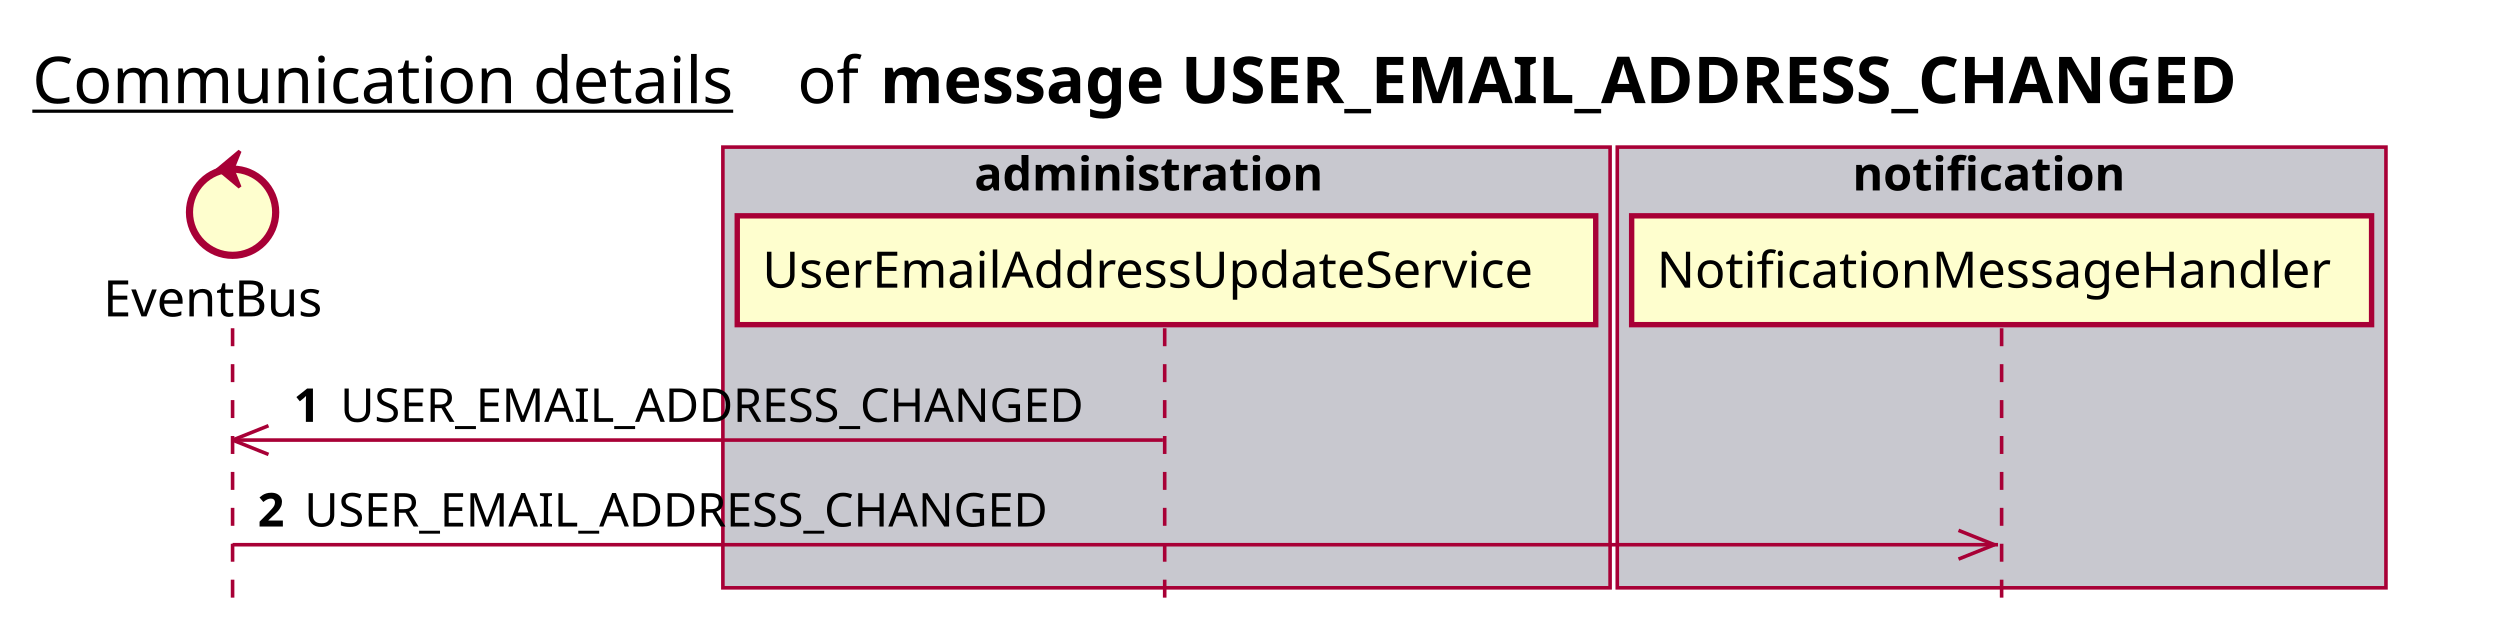
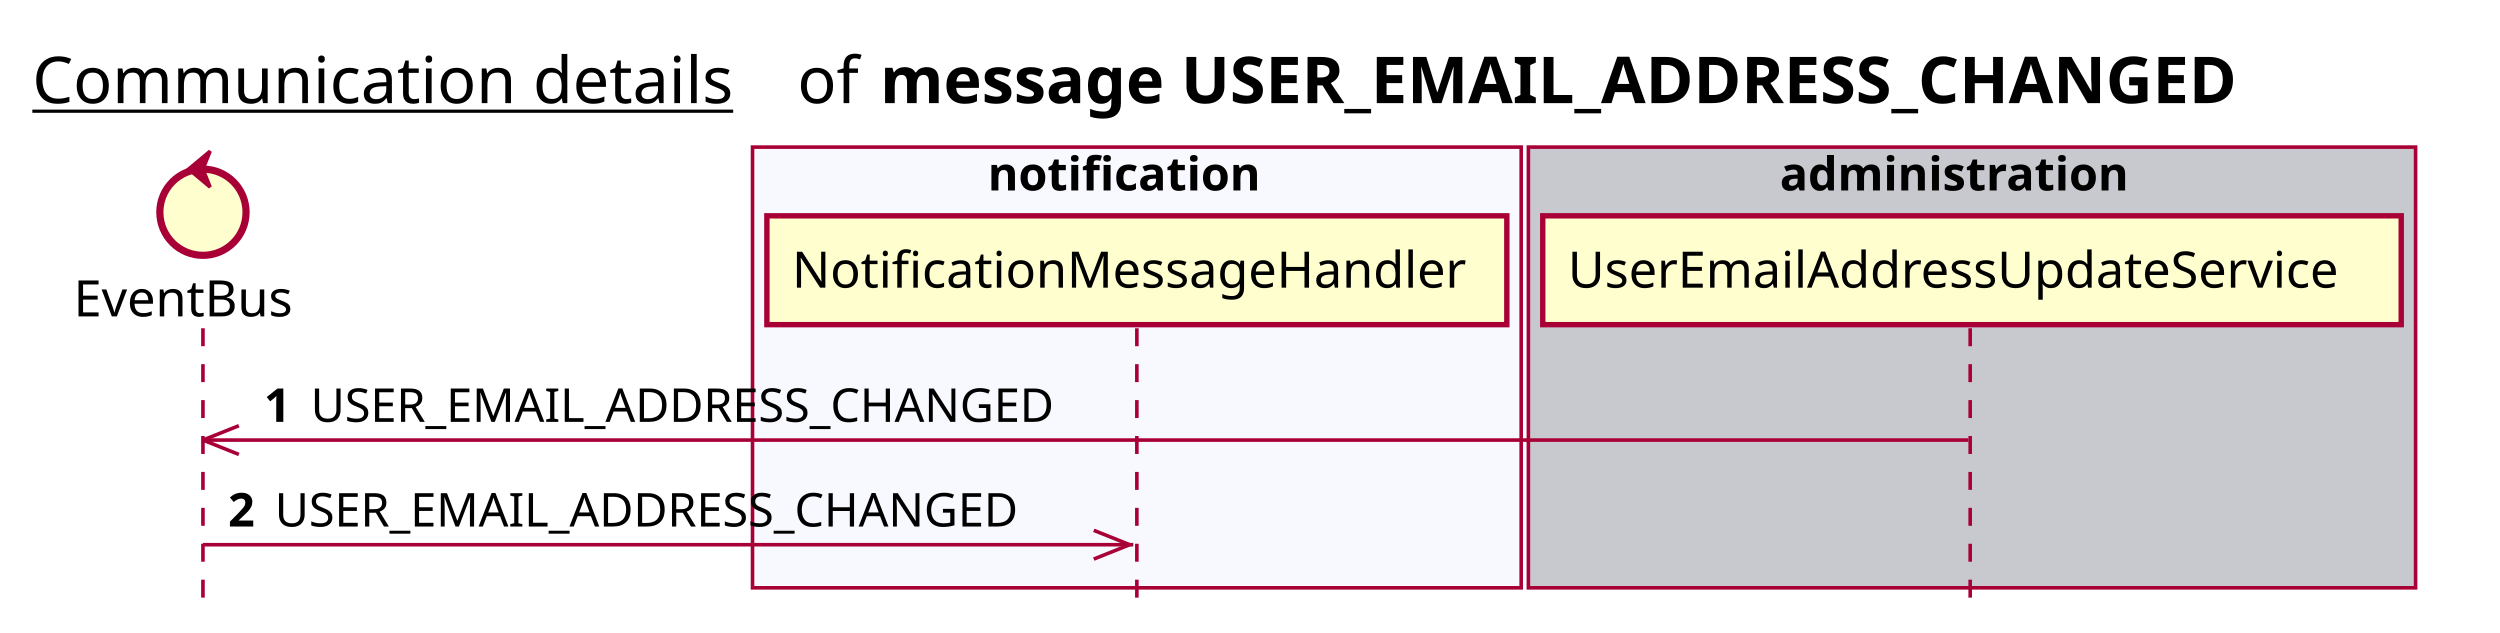
<svg xmlns="http://www.w3.org/2000/svg" contentScriptType="application/ecmascript" contentStyleType="text/css" height="176px" preserveAspectRatio="none" style="width:696px;height:176px;background:#FFFFFF;" version="1.1" viewBox="0 0 696 176" width="696px" zoomAndPan="magnify">
  <defs />
  <g>
    <text fill="#000000" font-family="sans-serif" font-size="18" lengthAdjust="spacing" text-decoration="underline" textLength="201" x="9" y="28.708">Communication details</text>
    <text fill="#000000" font-family="sans-serif" font-size="18" lengthAdjust="spacing" textLength="17" x="222" y="28.708">of</text>
    <text fill="#000000" font-family="sans-serif" font-size="18" font-weight="bold" lengthAdjust="spacing" textLength="435" x="245" y="28.708">message USER_EMAIL_ADDRESS_CHANGED</text>
-     <rect fill="#C8C8CF" height="122.695" style="stroke:#A80036;stroke-width:1.0;" width="247" x="201.25" y="40.953" />
-     <text fill="#000000" font-family="sans-serif" font-size="13" font-weight="bold" lengthAdjust="spacing" textLength="107" x="271.25" y="53.02">administration</text>
-     <rect fill="#C8C8CF" height="122.695" style="stroke:#A80036;stroke-width:1.0;" width="214" x="450.25" y="40.953" />
-     <text fill="#000000" font-family="sans-serif" font-size="13" font-weight="bold" lengthAdjust="spacing" textLength="83" x="515.75" y="53.02">notification</text>
-     <line style="stroke:#A80036;stroke-width:1.0;stroke-dasharray:5.0,5.0;" x1="64.75" x2="64.75" y1="91.383" y2="169.648" />
-     <line style="stroke:#A80036;stroke-width:1.0;stroke-dasharray:5.0,5.0;" x1="324.25" x2="324.25" y1="91.383" y2="169.648" />
-     <line style="stroke:#A80036;stroke-width:1.0;stroke-dasharray:5.0,5.0;" x1="557.25" x2="557.25" y1="91.383" y2="169.648" />
-     <text fill="#000000" font-family="sans-serif" font-size="14" lengthAdjust="spacing" textLength="66" x="28.75" y="88.081">EventBus</text>
-     <ellipse cx="64.75" cy="59.086" fill="#FEFECE" rx="12" ry="12" style="stroke:#A80036;stroke-width:2.0;" />
-     <polygon fill="#A80036" points="60.75,47.086,66.75,42.086,64.75,47.086,66.75,52.086,60.75,47.086" style="stroke:#A80036;stroke-width:1.0;" />
-     <rect fill="#FEFECE" height="30.297" style="stroke:#A80036;stroke-width:1.5;" width="239" x="205.25" y="60.086" />
-     <text fill="#000000" font-family="sans-serif" font-size="14" lengthAdjust="spacing" textLength="225" x="212.25" y="80.081">UserEmailAddressUpdateService</text>
-     <rect fill="#FEFECE" height="30.297" style="stroke:#A80036;stroke-width:1.5;" width="206" x="454.25" y="60.086" />
-     <text fill="#000000" font-family="sans-serif" font-size="14" lengthAdjust="spacing" textLength="192" x="461.25" y="80.081">NotificationMessageHandler</text>
-     <line style="stroke:#A80036;stroke-width:1.0;" x1="64.75" x2="74.75" y1="122.516" y2="118.516" />
-     <line style="stroke:#A80036;stroke-width:1.0;" x1="64.75" x2="74.75" y1="122.516" y2="126.516" />
-     <line style="stroke:#A80036;stroke-width:1.0;" x1="64.75" x2="323.75" y1="122.516" y2="122.516" />
-     <text fill="#000000" font-family="sans-serif" font-size="13" font-weight="bold" lengthAdjust="spacing" textLength="9" x="81.75" y="117.45">1</text>
-     <text fill="#000000" font-family="sans-serif" font-size="13" lengthAdjust="spacing" textLength="223" x="94.75" y="117.45">USER_EMAIL_ADDRESS_CHANGED</text>
-     <line style="stroke:#A80036;stroke-width:1.0;" x1="555.25" x2="545.25" y1="151.648" y2="147.648" />
-     <line style="stroke:#A80036;stroke-width:1.0;" x1="555.25" x2="545.25" y1="151.648" y2="155.648" />
-     <line style="stroke:#A80036;stroke-width:1.0;" x1="64.75" x2="556.25" y1="151.648" y2="151.648" />
-     <text fill="#000000" font-family="sans-serif" font-size="13" font-weight="bold" lengthAdjust="spacing" textLength="9" x="71.75" y="146.583">2</text>
-     <text fill="#000000" font-family="sans-serif" font-size="13" lengthAdjust="spacing" textLength="223" x="84.75" y="146.583">USER_EMAIL_ADDRESS_CHANGED</text>
+     <rect fill="#F8F8FF" height="122.695" style="stroke:#A80036;stroke-width:1.0;" width="214" x="209.5" y="40.953" />
+     <text fill="#000000" font-family="sans-serif" font-size="13" font-weight="bold" lengthAdjust="spacing" textLength="83" x="275" y="53.02">notification</text>
+     <rect fill="#C8C8CF" height="122.695" style="stroke:#A80036;stroke-width:1.0;" width="247" x="425.5" y="40.953" />
+     <text fill="#000000" font-family="sans-serif" font-size="13" font-weight="bold" lengthAdjust="spacing" textLength="107" x="495.5" y="53.02">administration</text>
+     <line style="stroke:#A80036;stroke-width:1.0;stroke-dasharray:5.0,5.0;" x1="56.5" x2="56.5" y1="91.383" y2="169.648" />
+     <line style="stroke:#A80036;stroke-width:1.0;stroke-dasharray:5.0,5.0;" x1="316.5" x2="316.5" y1="91.383" y2="169.648" />
+     <line style="stroke:#A80036;stroke-width:1.0;stroke-dasharray:5.0,5.0;" x1="548.5" x2="548.5" y1="91.383" y2="169.648" />
+     <text fill="#000000" font-family="sans-serif" font-size="14" lengthAdjust="spacing" textLength="66" x="20.5" y="88.081">EventBus</text>
+     <ellipse cx="56.5" cy="59.086" fill="#FEFECE" rx="12" ry="12" style="stroke:#A80036;stroke-width:2.0;" />
+     <polygon fill="#A80036" points="52.5,47.086,58.5,42.086,56.5,47.086,58.5,52.086,52.5,47.086" style="stroke:#A80036;stroke-width:1.0;" />
+     <rect fill="#FEFECE" height="30.297" style="stroke:#A80036;stroke-width:1.5;" width="206" x="213.5" y="60.086" />
+     <text fill="#000000" font-family="sans-serif" font-size="14" lengthAdjust="spacing" textLength="192" x="220.5" y="80.081">NotificationMessageHandler</text>
+     <rect fill="#FEFECE" height="30.297" style="stroke:#A80036;stroke-width:1.5;" width="239" x="429.5" y="60.086" />
+     <text fill="#000000" font-family="sans-serif" font-size="14" lengthAdjust="spacing" textLength="225" x="436.5" y="80.081">UserEmailAddressUpdateService</text>
+     <line style="stroke:#A80036;stroke-width:1.0;" x1="56.5" x2="66.5" y1="122.516" y2="118.516" />
+     <line style="stroke:#A80036;stroke-width:1.0;" x1="56.5" x2="66.5" y1="122.516" y2="126.516" />
+     <line style="stroke:#A80036;stroke-width:1.0;" x1="56.5" x2="548" y1="122.516" y2="122.516" />
+     <text fill="#000000" font-family="sans-serif" font-size="13" font-weight="bold" lengthAdjust="spacing" textLength="9" x="73.5" y="117.45">1</text>
+     <text fill="#000000" font-family="sans-serif" font-size="13" lengthAdjust="spacing" textLength="223" x="86.5" y="117.45">USER_EMAIL_ADDRESS_CHANGED</text>
+     <line style="stroke:#A80036;stroke-width:1.0;" x1="314.5" x2="304.5" y1="151.648" y2="147.648" />
+     <line style="stroke:#A80036;stroke-width:1.0;" x1="314.5" x2="304.5" y1="151.648" y2="155.648" />
+     <line style="stroke:#A80036;stroke-width:1.0;" x1="56.5" x2="315.5" y1="151.648" y2="151.648" />
+     <text fill="#000000" font-family="sans-serif" font-size="13" font-weight="bold" lengthAdjust="spacing" textLength="9" x="63.5" y="146.583">2</text>
+     <text fill="#000000" font-family="sans-serif" font-size="13" lengthAdjust="spacing" textLength="223" x="76.5" y="146.583">USER_EMAIL_ADDRESS_CHANGED</text>
  </g>
</svg>
